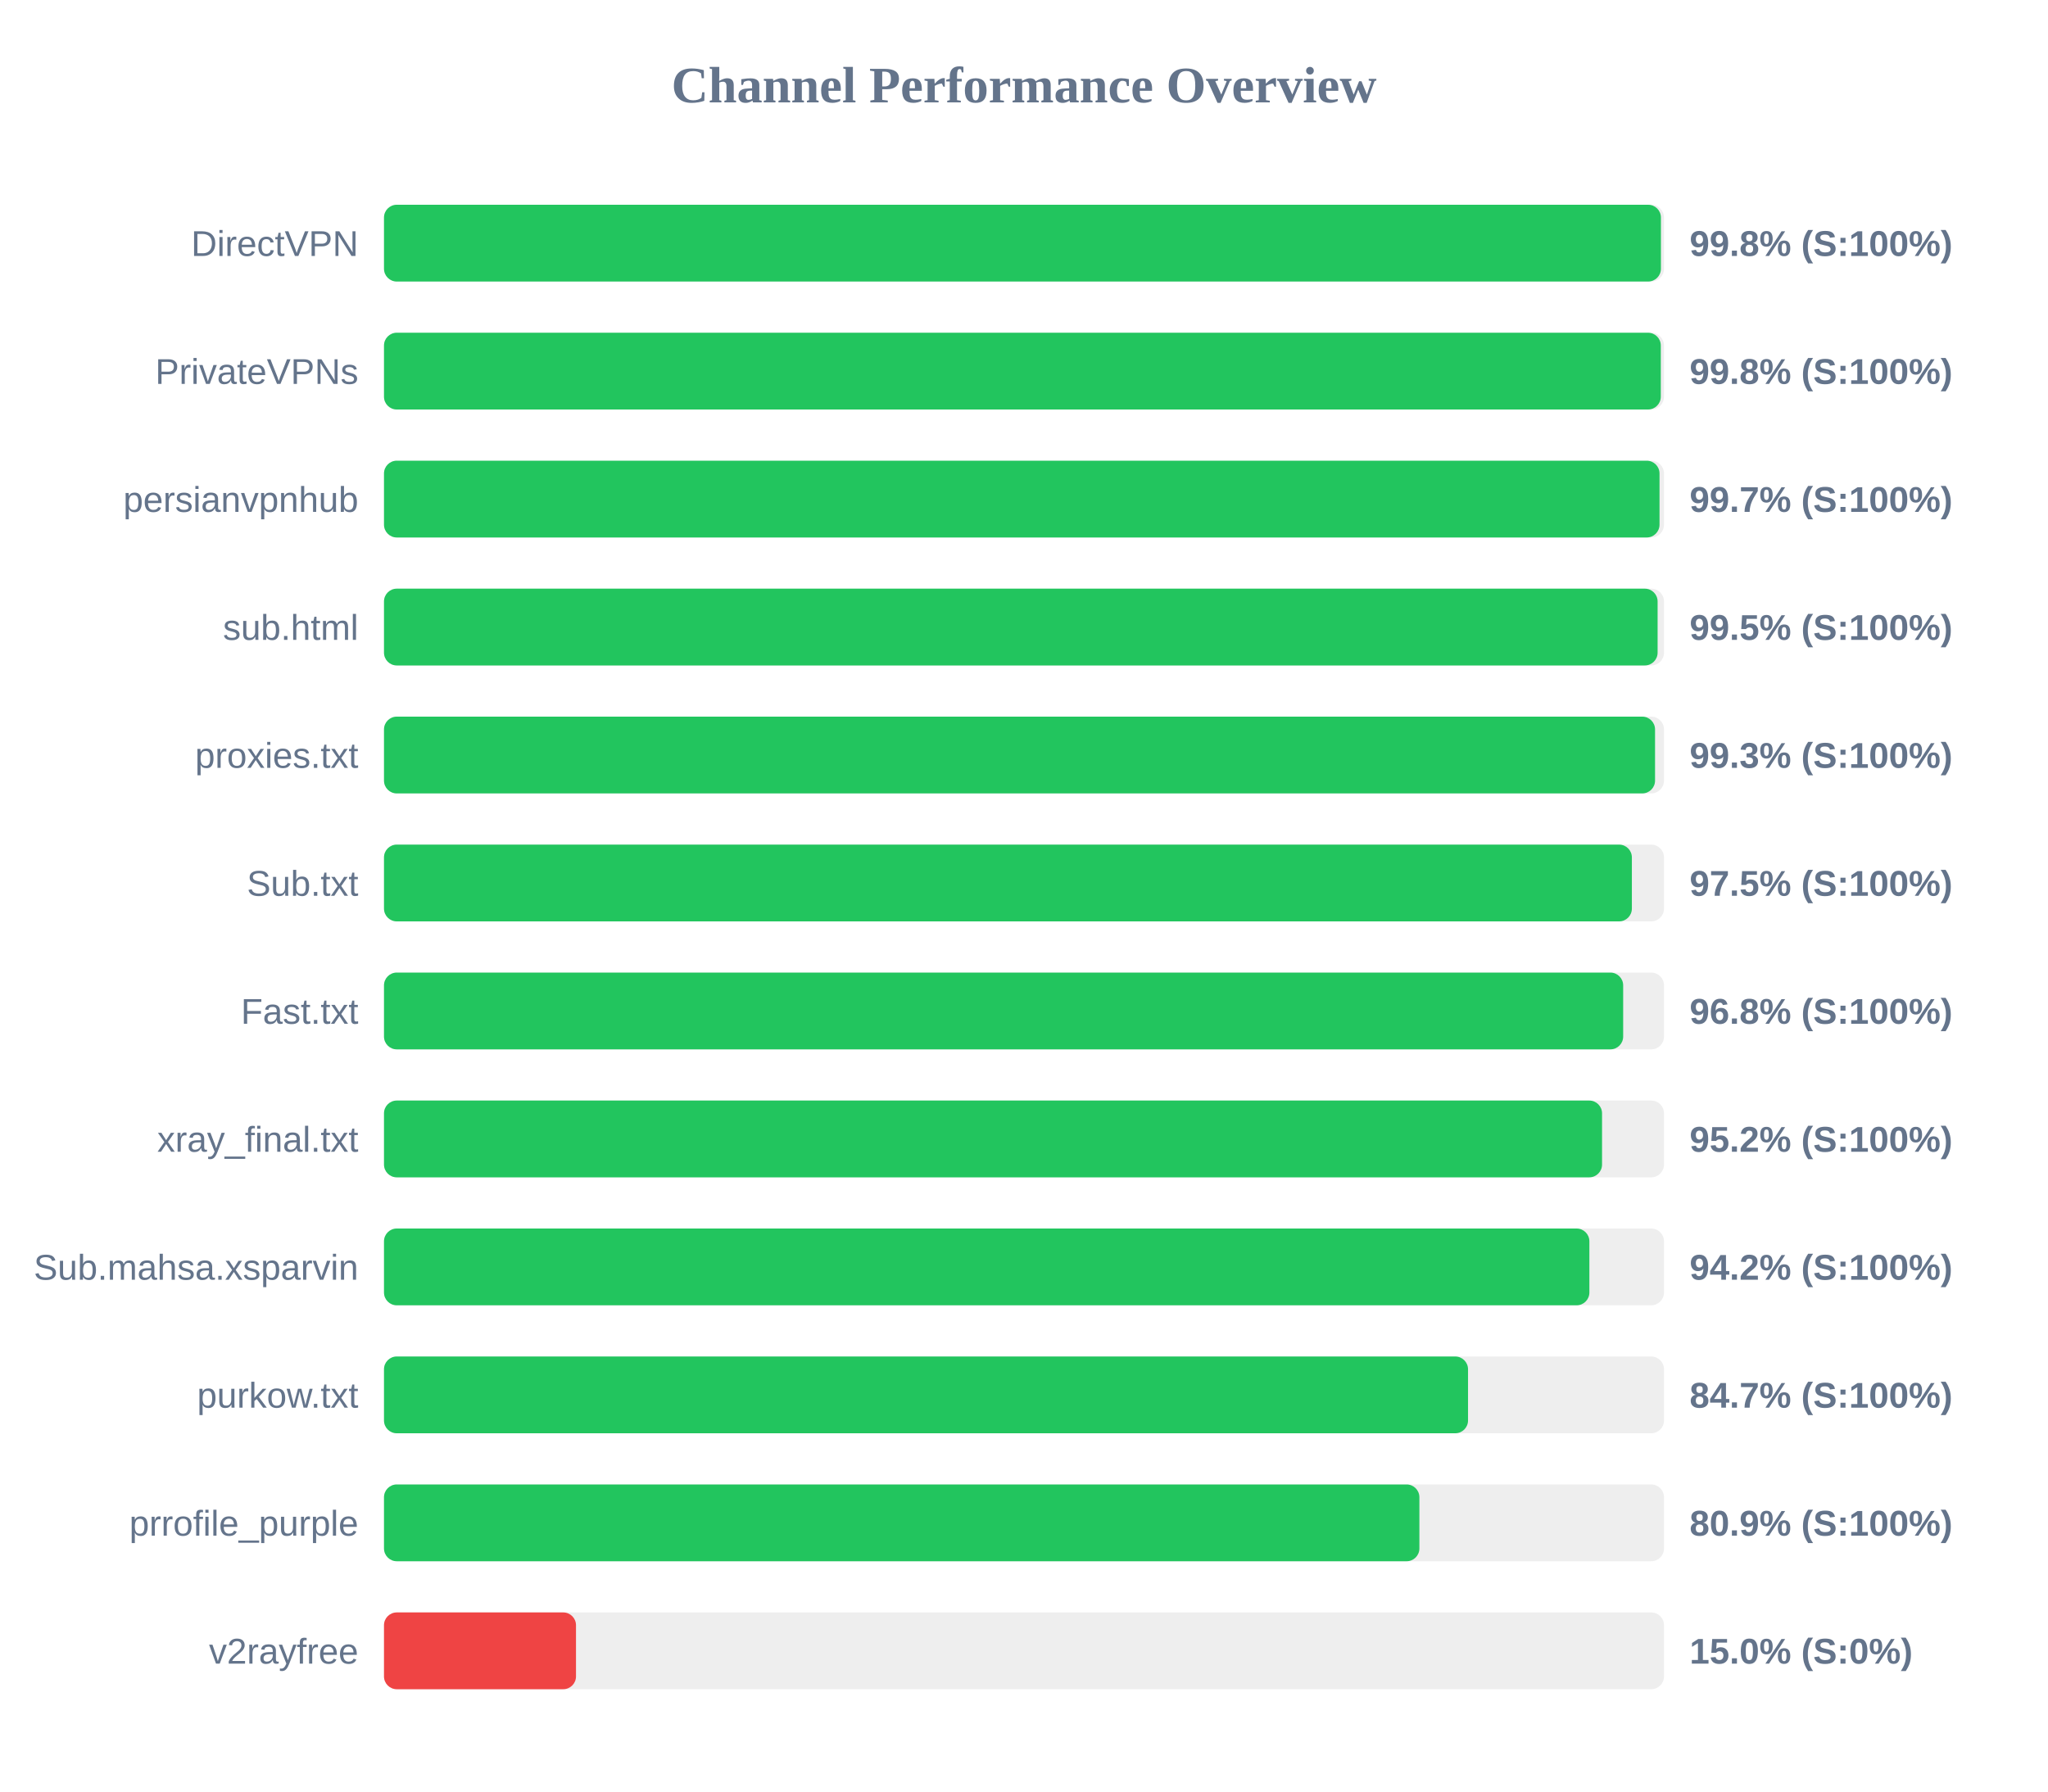
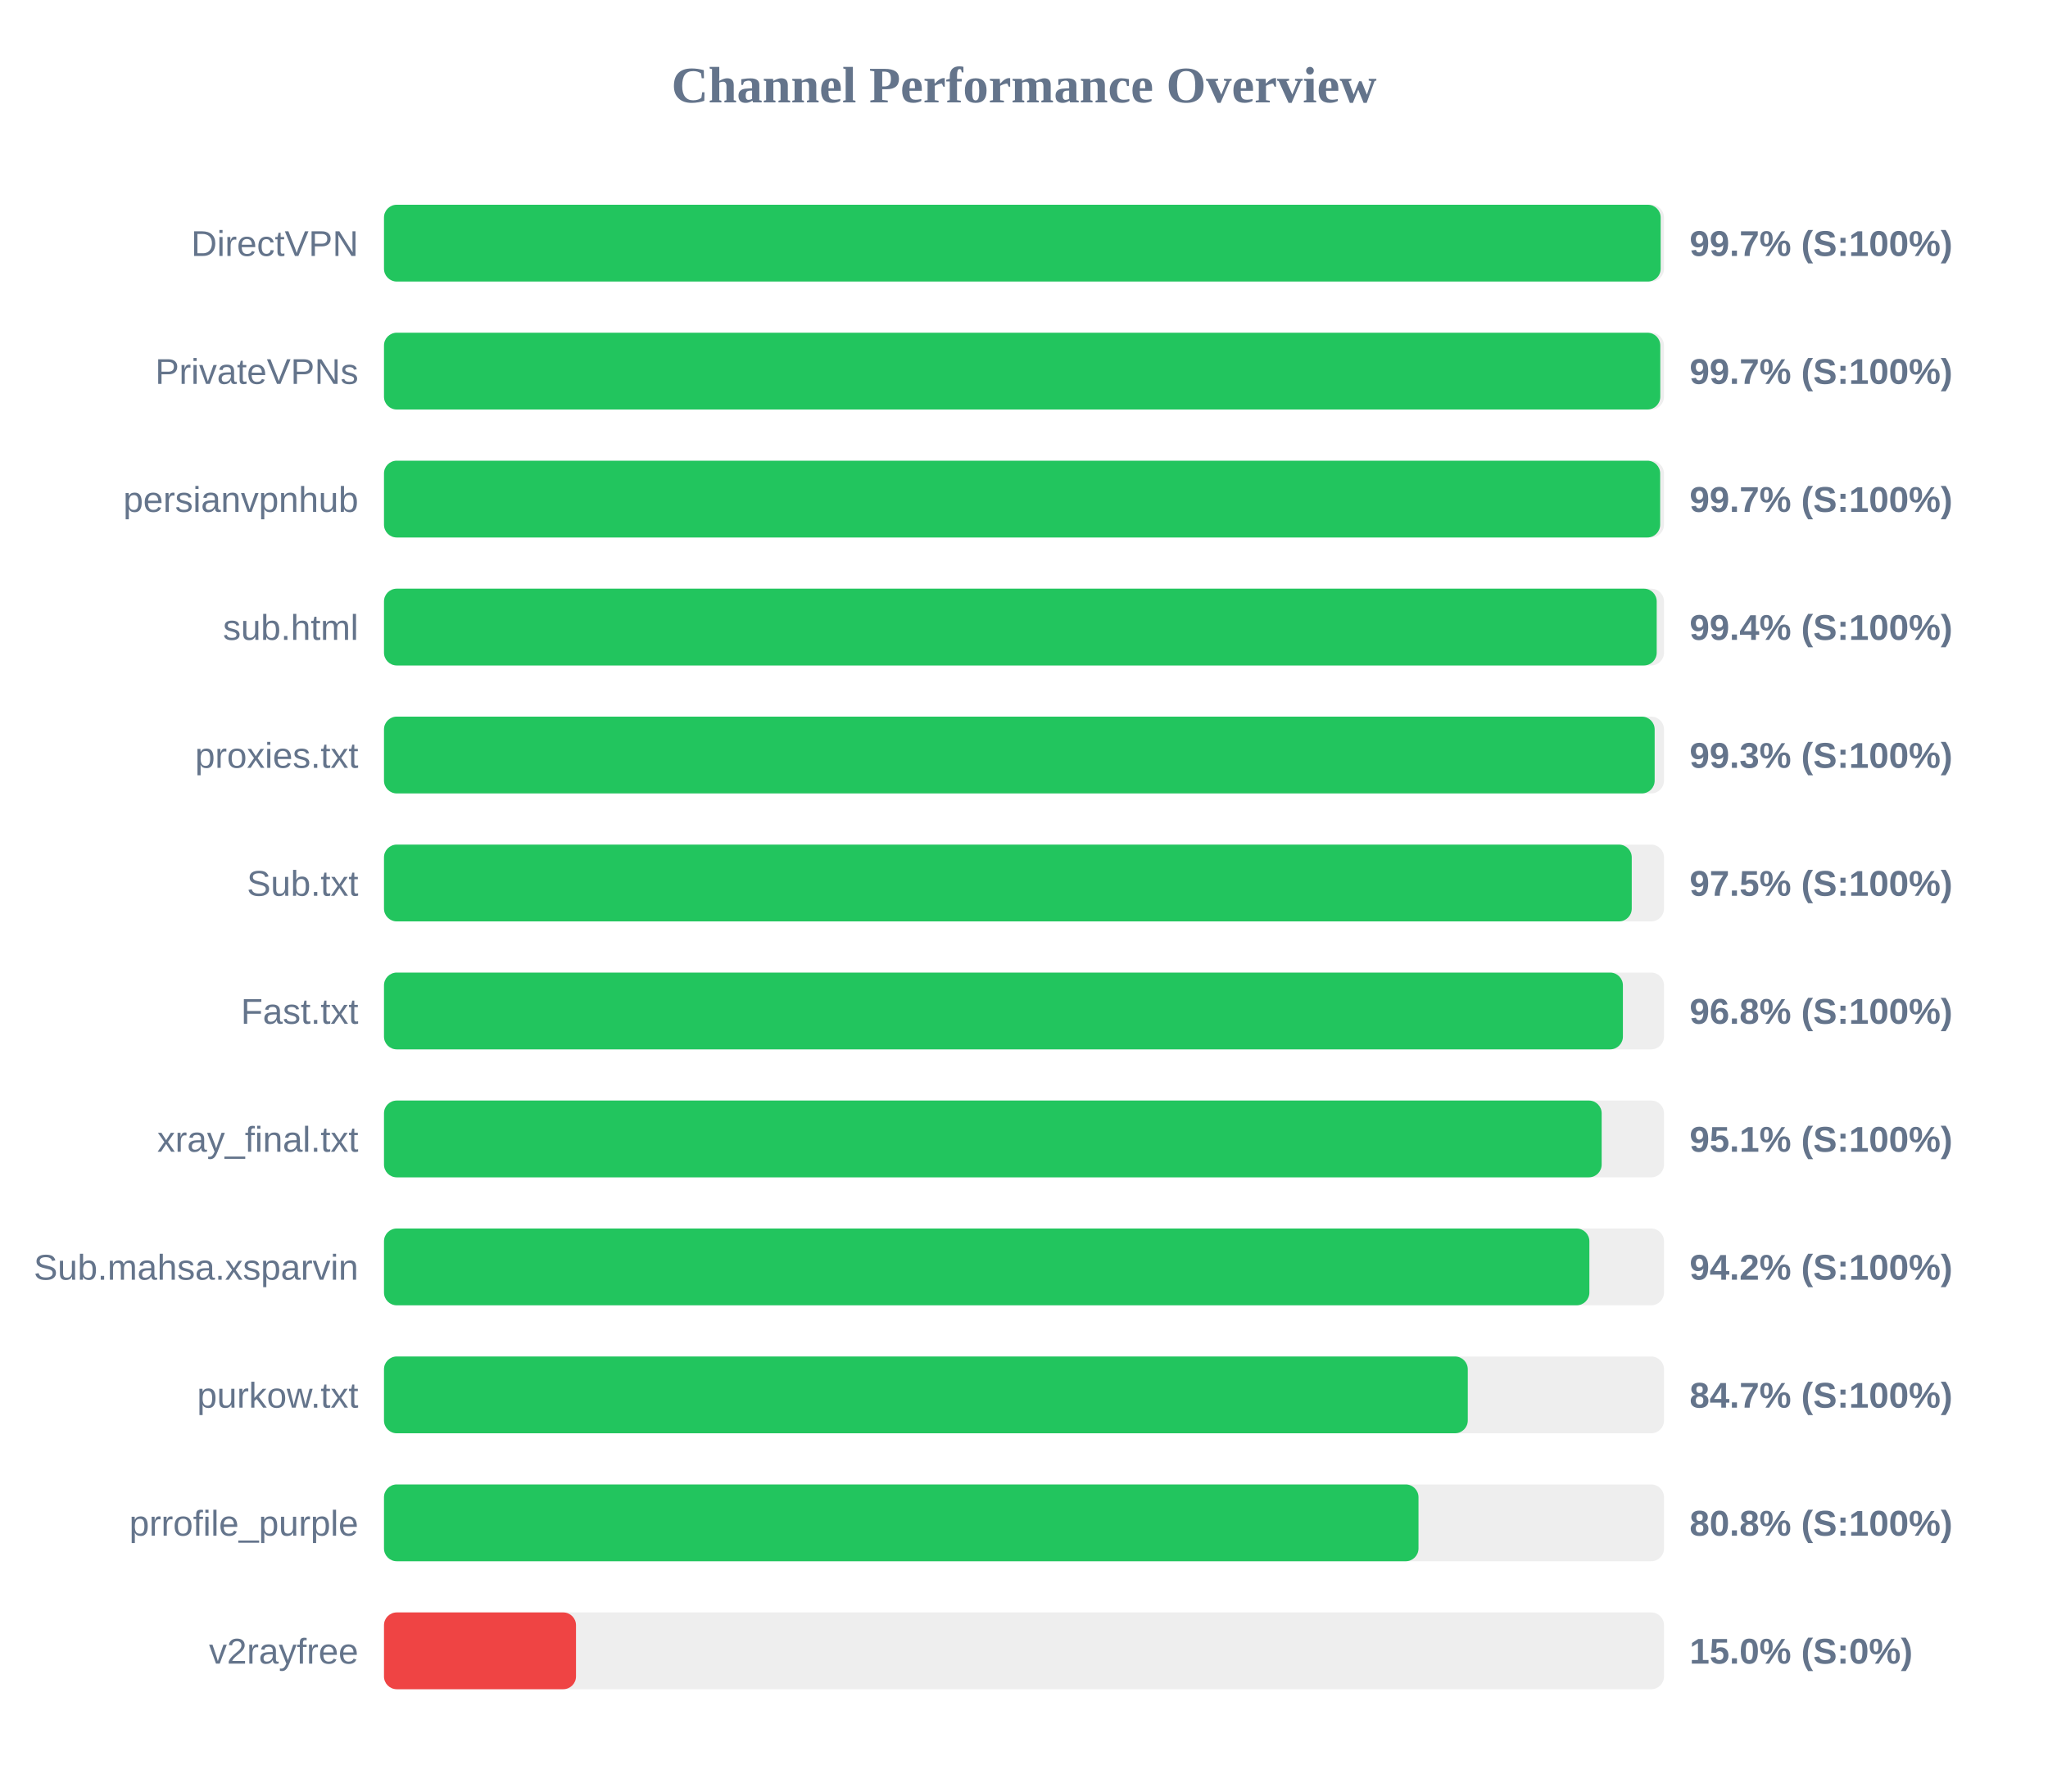
<svg xmlns="http://www.w3.org/2000/svg" width="800" height="700" version="1.1">
  <style>
        .row { font: 14px Arial; fill: #64748b; }
        .score { font: bold 14px Arial; fill: #64748b; }
    </style>
  <text x="400" y="40" text-anchor="middle" font-size="20px" font-weight="bold" fill="#64748b">Channel Performance Overview</text>
  <rect x="150" y="80" width="500" height="30" fill="#eee" rx="5" />
-   <rect x="150" y="80" width="498.8" height="30" fill="#22c55e" rx="5" />
+   <rect x="150" y="80" width="498.7" height="30" fill="#22c55e" rx="5" />
  <text x="140" y="100" text-anchor="end" class="row">DirectVPN</text>
-   <text x="660" y="100" text-anchor="start" class="score">99.8% (S:100%)</text>
+   <text x="660" y="100" text-anchor="start" class="score">99.7% (S:100%)</text>
  <rect x="150" y="130" width="500" height="30" fill="#eee" rx="5" />
-   <rect x="150" y="130" width="498.75" height="30" fill="#22c55e" rx="5" />
+   <rect x="150" y="130" width="498.55" height="30" fill="#22c55e" rx="5" />
  <text x="140" y="150" text-anchor="end" class="row">PrivateVPNs</text>
-   <text x="660" y="150" text-anchor="start" class="score">99.8% (S:100%)</text>
+   <text x="660" y="150" text-anchor="start" class="score">99.7% (S:100%)</text>
  <rect x="150" y="180" width="500" height="30" fill="#eee" rx="5" />
-   <rect x="150" y="180" width="498.25" height="30" fill="#22c55e" rx="5" />
+   <rect x="150" y="180" width="498.5" height="30" fill="#22c55e" rx="5" />
  <text x="140" y="200" text-anchor="end" class="row">persianvpnhub</text>
  <text x="660" y="200" text-anchor="start" class="score">99.7% (S:100%)</text>
  <rect x="150" y="230" width="500" height="30" fill="#eee" rx="5" />
-   <rect x="150" y="230" width="497.5" height="30" fill="#22c55e" rx="5" />
+   <rect x="150" y="230" width="497.15" height="30" fill="#22c55e" rx="5" />
  <text x="140" y="250" text-anchor="end" class="row">sub.html</text>
-   <text x="660" y="250" text-anchor="start" class="score">99.5% (S:100%)</text>
+   <text x="660" y="250" text-anchor="start" class="score">99.4% (S:100%)</text>
  <rect x="150" y="280" width="500" height="30" fill="#eee" rx="5" />
-   <rect x="150" y="280" width="496.5" height="30" fill="#22c55e" rx="5" />
+   <rect x="150" y="280" width="496.35" height="30" fill="#22c55e" rx="5" />
  <text x="140" y="300" text-anchor="end" class="row">proxies.txt</text>
  <text x="660" y="300" text-anchor="start" class="score">99.3% (S:100%)</text>
  <rect x="150" y="330" width="500" height="30" fill="#eee" rx="5" />
-   <rect x="150" y="330" width="487.45" height="30" fill="#22c55e" rx="5" />
+   <rect x="150" y="330" width="487.4" height="30" fill="#22c55e" rx="5" />
  <text x="140" y="350" text-anchor="end" class="row">Sub.txt</text>
  <text x="660" y="350" text-anchor="start" class="score">97.5% (S:100%)</text>
  <rect x="150" y="380" width="500" height="30" fill="#eee" rx="5" />
-   <rect x="150" y="380" width="484.05" height="30" fill="#22c55e" rx="5" />
+   <rect x="150" y="380" width="483.95" height="30" fill="#22c55e" rx="5" />
  <text x="140" y="400" text-anchor="end" class="row">Fast.txt</text>
  <text x="660" y="400" text-anchor="start" class="score">96.8% (S:100%)</text>
  <rect x="150" y="430" width="500" height="30" fill="#eee" rx="5" />
-   <rect x="150" y="430" width="475.8" height="30" fill="#22c55e" rx="5" />
+   <rect x="150" y="430" width="475.65" height="30" fill="#22c55e" rx="5" />
  <text x="140" y="450" text-anchor="end" class="row">xray_final.txt</text>
-   <text x="660" y="450" text-anchor="start" class="score">95.2% (S:100%)</text>
+   <text x="660" y="450" text-anchor="start" class="score">95.1% (S:100%)</text>
  <rect x="150" y="480" width="500" height="30" fill="#eee" rx="5" />
  <rect x="150" y="480" width="470.85" height="30" fill="#22c55e" rx="5" />
  <text x="140" y="500" text-anchor="end" class="row">Sub.mahsa.xsparvin</text>
  <text x="660" y="500" text-anchor="start" class="score">94.2% (S:100%)</text>
  <rect x="150" y="530" width="500" height="30" fill="#eee" rx="5" />
-   <rect x="150" y="530" width="423.45" height="30" fill="#22c55e" rx="5" />
+   <rect x="150" y="530" width="423.35" height="30" fill="#22c55e" rx="5" />
  <text x="140" y="550" text-anchor="end" class="row">purkow.txt</text>
  <text x="660" y="550" text-anchor="start" class="score">84.7% (S:100%)</text>
  <rect x="150" y="580" width="500" height="30" fill="#eee" rx="5" />
-   <rect x="150" y="580" width="404.45" height="30" fill="#22c55e" rx="5" />
+   <rect x="150" y="580" width="404.1" height="30" fill="#22c55e" rx="5" />
  <text x="140" y="600" text-anchor="end" class="row">prrofile_purple</text>
-   <text x="660" y="600" text-anchor="start" class="score">80.9% (S:100%)</text>
+   <text x="660" y="600" text-anchor="start" class="score">80.8% (S:100%)</text>
  <rect x="150" y="630" width="500" height="30" fill="#eee" rx="5" />
  <rect x="150" y="630" width="75.0" height="30" fill="#ef4444" rx="5" />
  <text x="140" y="650" text-anchor="end" class="row">v2rayfree</text>
  <text x="660" y="650" text-anchor="start" class="score">15.0% (S:0%)</text>
</svg>
